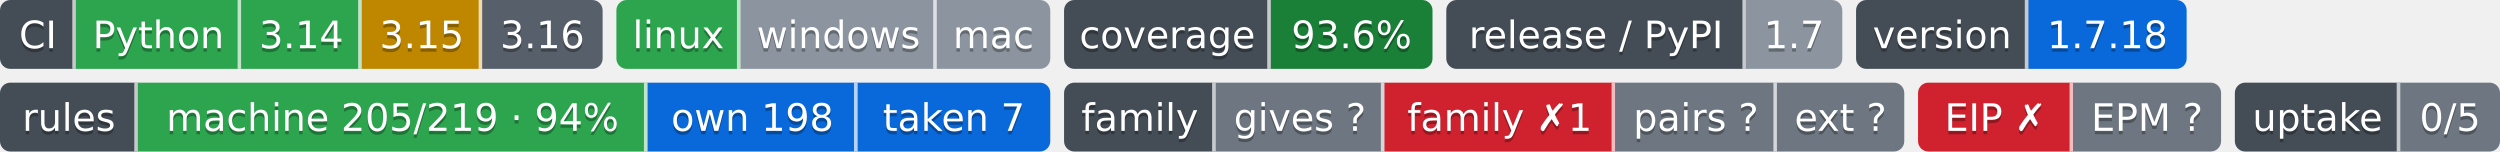
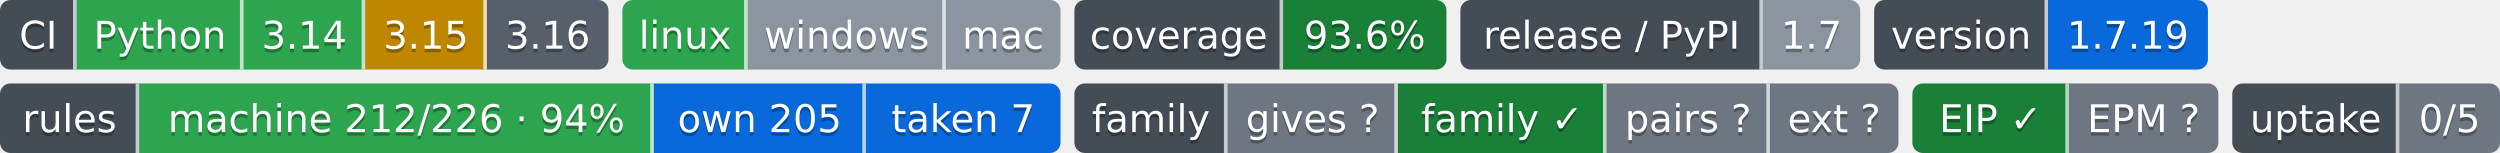
- <svg xmlns="http://www.w3.org/2000/svg" width="726" height="44" role="img" aria-label="Python: CI пройден; 3.14: CI пройден; 3.15: проектом не проверяется — версия лесенки семьи; 3.16: сборки для CI ещё нет; linux: CI пройден; windows: проверка не проводилась; mac: проверка не проводилась; 93.6%: покрытие 93.6%; 1.7: выпуск v1.7.0, на PyPI не публикуется; 1.7.18: версия 1.7.18; machine 205/219 · 94%: правил каталога держится механизмом; own 198: механизм свой; taken 7: механизм взят у другого проекта; gives ?: манифеста нет — проект не издатель; family ✗1: behind; pairs ?: парных связей не объявлено; ext ?: фактов нет: .github/badges/facts.json не прочитан; EIP ✗: export: 1.7 → 1.8; EPM ?: свой: состояние отдачи; 0/5: перешли на EPM: никто; не прочитано у 5">
-   <clipPath id="z786de6710">
+ <svg xmlns="http://www.w3.org/2000/svg" width="719" height="44" role="img" aria-label="Python: CI пройден; 3.14: CI пройден; 3.15: проектом не проверяется — версия лесенки семьи; 3.16: сборки для CI ещё нет; linux: CI пройден; windows: проверка не проводилась; mac: проверка не проводилась; 93.6%: покрытие 93.6%; 1.7: выпуск v1.7.0, на PyPI не публикуется; 1.7.19: версия 1.7.19; machine 212/226 · 94%: правил каталога держится механизмом; own 205: механизм свой; taken 7: механизм взят у другого проекта; gives ?: манифеста нет — проект не издатель; family ✓: ok; pairs ?: парных связей не объявлено; ext ?: фактов нет: .github/badges/facts.json не прочитан; EIP ✓: ok; EPM ?: свой: состояние отдачи; 0/5: перешли на EPM: никто; не прочитано у 5">
+   <clipPath id="z1377a1420">
    <rect width="175" height="20" rx="3" x="0" />
  </clipPath>
-   <clipPath id="z786de6711">
+   <clipPath id="z1377a1421">
    <rect width="126" height="20" rx="3" x="179" />
  </clipPath>
-   <clipPath id="z786de6712">
+   <clipPath id="z1377a1422">
    <rect width="107" height="20" rx="3" x="309" />
  </clipPath>
-   <clipPath id="z786de6713">
+   <clipPath id="z1377a1423">
    <rect width="115" height="20" rx="3" x="420" />
  </clipPath>
-   <clipPath id="z786de6714">
+   <clipPath id="z1377a1424">
    <rect width="96" height="20" rx="3" x="539" />
  </clipPath>
  <g>
-     <rect x="0" width="22" height="20" fill="#444d56" clip-path="url(#z786de6710)" />
-     <rect x="22" width="48" height="20" fill="#2da44e" clip-path="url(#z786de6710)" />
-     <rect x="70" width="35" height="20" fill="#2da44e" clip-path="url(#z786de6710)" />
-     <rect x="105" width="35" height="20" fill="#bf8700" clip-path="url(#z786de6710)" />
-     <rect x="140" width="35" height="20" fill="#57606a" clip-path="url(#z786de6710)" />
-     <rect x="179" width="36" height="20" fill="#2da44e" clip-path="url(#z786de6711)" />
-     <rect x="215" width="57" height="20" fill="#8c959f" clip-path="url(#z786de6711)" />
-     <rect x="272" width="33" height="20" fill="#8c959f" clip-path="url(#z786de6711)" />
-     <rect x="309" width="60" height="20" fill="#444d56" clip-path="url(#z786de6712)" />
-     <rect x="369" width="47" height="20" fill="#1a7f37" clip-path="url(#z786de6712)" />
-     <rect x="420" width="87" height="20" fill="#444d56" clip-path="url(#z786de6713)" />
-     <rect x="507" width="28" height="20" fill="#8c959f" clip-path="url(#z786de6713)" />
-     <rect x="539" width="50" height="20" fill="#444d56" clip-path="url(#z786de6714)" />
-     <rect x="589" width="46" height="20" fill="#0969da" clip-path="url(#z786de6714)" />
+     <rect x="0" width="22" height="20" fill="#444d56" clip-path="url(#z1377a1420)" />
+     <rect x="22" width="48" height="20" fill="#2da44e" clip-path="url(#z1377a1420)" />
+     <rect x="70" width="35" height="20" fill="#2da44e" clip-path="url(#z1377a1420)" />
+     <rect x="105" width="35" height="20" fill="#bf8700" clip-path="url(#z1377a1420)" />
+     <rect x="140" width="35" height="20" fill="#57606a" clip-path="url(#z1377a1420)" />
+     <rect x="179" width="36" height="20" fill="#2da44e" clip-path="url(#z1377a1421)" />
+     <rect x="215" width="57" height="20" fill="#8c959f" clip-path="url(#z1377a1421)" />
+     <rect x="272" width="33" height="20" fill="#8c959f" clip-path="url(#z1377a1421)" />
+     <rect x="309" width="60" height="20" fill="#444d56" clip-path="url(#z1377a1422)" />
+     <rect x="369" width="47" height="20" fill="#1a7f37" clip-path="url(#z1377a1422)" />
+     <rect x="420" width="87" height="20" fill="#444d56" clip-path="url(#z1377a1423)" />
+     <rect x="507" width="28" height="20" fill="#8c959f" clip-path="url(#z1377a1423)" />
+     <rect x="539" width="50" height="20" fill="#444d56" clip-path="url(#z1377a1424)" />
+     <rect x="589" width="46" height="20" fill="#0969da" clip-path="url(#z1377a1424)" />
    <rect x="21" width="1" height="20" fill="#fff" fill-opacity=".7" />
    <rect x="69" width="1" height="20" fill="#fff" fill-opacity=".7" />
    <rect x="104" width="1" height="20" fill="#fff" fill-opacity=".7" />
    <rect x="139" width="1" height="20" fill="#fff" fill-opacity=".7" />
    <rect x="214" width="1" height="20" fill="#fff" fill-opacity=".7" />
    <rect x="271" width="1" height="20" fill="#fff" fill-opacity=".7" />
    <rect x="368" width="1" height="20" fill="#fff" fill-opacity=".7" />
    <rect x="506" width="1" height="20" fill="#fff" fill-opacity=".7" />
    <rect x="588" width="1" height="20" fill="#fff" fill-opacity=".7" />
  </g>
  <g fill="#fff" text-anchor="middle" font-family="Verdana,Geneva,DejaVu Sans,sans-serif" font-size="11">
    <text x="11.0" y="15" fill="#010101" fill-opacity=".3">CI</text>
    <text x="11.0" y="14">CI</text>
    <text x="46.0" y="15" fill="#010101" fill-opacity=".3">Python</text>
    <text x="46.0" y="14">Python</text>
    <text x="87.5" y="15" fill="#010101" fill-opacity=".3">3.14</text>
    <text x="87.5" y="14">3.14</text>
    <text x="122.5" y="15" fill="#010101" fill-opacity=".3">3.15</text>
    <text x="122.5" y="14">3.15</text>
    <text x="157.5" y="15" fill="#010101" fill-opacity=".3">3.16</text>
    <text x="157.5" y="14">3.16</text>
    <text x="197.0" y="15" fill="#010101" fill-opacity=".3">linux</text>
    <text x="197.0" y="14">linux</text>
    <text x="243.5" y="15" fill="#010101" fill-opacity=".3">windows</text>
    <text x="243.5" y="14">windows</text>
    <text x="288.5" y="15" fill="#010101" fill-opacity=".3">mac</text>
    <text x="288.5" y="14">mac</text>
    <text x="339.0" y="15" fill="#010101" fill-opacity=".3">coverage</text>
    <text x="339.0" y="14">coverage</text>
    <text x="392.5" y="15" fill="#010101" fill-opacity=".3">93.6%</text>
    <text x="392.5" y="14">93.6%</text>
    <text x="463.5" y="15" fill="#010101" fill-opacity=".3">release / PyPI</text>
    <text x="463.5" y="14">release / PyPI</text>
    <text x="521.0" y="15" fill="#010101" fill-opacity=".3">1.7</text>
    <text x="521.0" y="14">1.7</text>
    <text x="564.0" y="15" fill="#010101" fill-opacity=".3">version</text>
    <text x="564.0" y="14">version</text>
-     <text x="612.0" y="15" fill="#010101" fill-opacity=".3">1.7.18</text>
-     <text x="612.0" y="14">1.7.18</text>
+     <text x="612.0" y="15" fill="#010101" fill-opacity=".3">1.7.19</text>
+     <text x="612.0" y="14">1.7.19</text>
  </g>
-   <clipPath id="z0f1fb0500">
+   <clipPath id="z1e69f53b0">
    <rect y="24" width="305" height="20" rx="3" x="0" />
  </clipPath>
-   <clipPath id="z0f1fb0501">
-     <rect y="24" width="244" height="20" rx="3" x="309" />
+   <clipPath id="z1e69f53b1">
+     <rect y="24" width="237" height="20" rx="3" x="309" />
  </clipPath>
-   <clipPath id="z0f1fb0502">
-     <rect y="24" width="88" height="20" rx="3" x="557" />
+   <clipPath id="z1e69f53b2">
+     <rect y="24" width="88" height="20" rx="3" x="550" />
  </clipPath>
-   <clipPath id="z0f1fb0503">
-     <rect y="24" width="77" height="20" rx="3" x="649" />
+   <clipPath id="z1e69f53b3">
+     <rect y="24" width="77" height="20" rx="3" x="642" />
  </clipPath>
  <g>
-     <rect x="0" y="24" width="40" height="20" fill="#444d56" clip-path="url(#z0f1fb0500)" />
-     <rect x="40" y="24" width="148" height="20" fill="#2da44e" clip-path="url(#z0f1fb0500)" />
-     <rect x="188" y="24" width="61" height="20" fill="#0969da" clip-path="url(#z0f1fb0500)" />
-     <rect x="249" y="24" width="56" height="20" fill="#0969da" clip-path="url(#z0f1fb0500)" />
-     <rect x="309" y="24" width="44" height="20" fill="#444d56" clip-path="url(#z0f1fb0501)" />
-     <rect x="353" y="24" width="49" height="20" fill="#6e7781" clip-path="url(#z0f1fb0501)" />
-     <rect x="402" y="24" width="67" height="20" fill="#cf222e" clip-path="url(#z0f1fb0501)" />
-     <rect x="469" y="24" width="47" height="20" fill="#6e7781" clip-path="url(#z0f1fb0501)" />
-     <rect x="516" y="24" width="37" height="20" fill="#6e7781" clip-path="url(#z0f1fb0501)" />
-     <rect x="557" y="24" width="45" height="20" fill="#cf222e" clip-path="url(#z0f1fb0502)" />
-     <rect x="602" y="24" width="43" height="20" fill="#6e7781" clip-path="url(#z0f1fb0502)" />
-     <rect x="649" y="24" width="48" height="20" fill="#444d56" clip-path="url(#z0f1fb0503)" />
-     <rect x="697" y="24" width="29" height="20" fill="#6e7781" clip-path="url(#z0f1fb0503)" />
+     <rect x="0" y="24" width="40" height="20" fill="#444d56" clip-path="url(#z1e69f53b0)" />
+     <rect x="40" y="24" width="148" height="20" fill="#2da44e" clip-path="url(#z1e69f53b0)" />
+     <rect x="188" y="24" width="61" height="20" fill="#0969da" clip-path="url(#z1e69f53b0)" />
+     <rect x="249" y="24" width="56" height="20" fill="#0969da" clip-path="url(#z1e69f53b0)" />
+     <rect x="309" y="24" width="44" height="20" fill="#444d56" clip-path="url(#z1e69f53b1)" />
+     <rect x="353" y="24" width="49" height="20" fill="#6e7781" clip-path="url(#z1e69f53b1)" />
+     <rect x="402" y="24" width="60" height="20" fill="#1a7f37" clip-path="url(#z1e69f53b1)" />
+     <rect x="462" y="24" width="47" height="20" fill="#6e7781" clip-path="url(#z1e69f53b1)" />
+     <rect x="509" y="24" width="37" height="20" fill="#6e7781" clip-path="url(#z1e69f53b1)" />
+     <rect x="550" y="24" width="45" height="20" fill="#1a7f37" clip-path="url(#z1e69f53b2)" />
+     <rect x="595" y="24" width="43" height="20" fill="#6e7781" clip-path="url(#z1e69f53b2)" />
+     <rect x="642" y="24" width="48" height="20" fill="#444d56" clip-path="url(#z1e69f53b3)" />
+     <rect x="690" y="24" width="29" height="20" fill="#6e7781" clip-path="url(#z1e69f53b3)" />
    <rect x="39" y="24" width="1" height="20" fill="#fff" fill-opacity=".7" />
    <rect x="187" y="24" width="1" height="20" fill="#fff" fill-opacity=".7" />
    <rect x="248" y="24" width="1" height="20" fill="#fff" fill-opacity=".7" />
    <rect x="352" y="24" width="1" height="20" fill="#fff" fill-opacity=".7" />
    <rect x="401" y="24" width="1" height="20" fill="#fff" fill-opacity=".7" />
-     <rect x="468" y="24" width="1" height="20" fill="#fff" fill-opacity=".7" />
-     <rect x="515" y="24" width="1" height="20" fill="#fff" fill-opacity=".7" />
-     <rect x="601" y="24" width="1" height="20" fill="#fff" fill-opacity=".7" />
-     <rect x="696" y="24" width="1" height="20" fill="#fff" fill-opacity=".7" />
+     <rect x="461" y="24" width="1" height="20" fill="#fff" fill-opacity=".7" />
+     <rect x="508" y="24" width="1" height="20" fill="#fff" fill-opacity=".7" />
+     <rect x="594" y="24" width="1" height="20" fill="#fff" fill-opacity=".7" />
+     <rect x="689" y="24" width="1" height="20" fill="#fff" fill-opacity=".7" />
  </g>
  <g fill="#fff" text-anchor="middle" font-family="Verdana,Geneva,DejaVu Sans,sans-serif" font-size="11">
    <text x="20.0" y="39" fill="#010101" fill-opacity=".3">rules</text>
    <text x="20.0" y="38">rules</text>
-     <text x="114.0" y="39" fill="#010101" fill-opacity=".3">machine 205/219 · 94%</text>
-     <text x="114.0" y="38">machine 205/219 · 94%</text>
-     <text x="218.5" y="39" fill="#010101" fill-opacity=".3">own 198</text>
-     <text x="218.5" y="38">own 198</text>
+     <text x="114.0" y="39" fill="#010101" fill-opacity=".3">machine 212/226 · 94%</text>
+     <text x="114.0" y="38">machine 212/226 · 94%</text>
+     <text x="218.5" y="39" fill="#010101" fill-opacity=".3">own 205</text>
+     <text x="218.5" y="38">own 205</text>
    <text x="277.0" y="39" fill="#010101" fill-opacity=".3">taken 7</text>
    <text x="277.0" y="38">taken 7</text>
    <text x="331.0" y="39" fill="#010101" fill-opacity=".3">family</text>
    <text x="331.0" y="38">family</text>
    <text x="377.5" y="39" fill="#010101" fill-opacity=".3">gives ?</text>
    <text x="377.5" y="38">gives ?</text>
-     <text x="435.5" y="39" fill="#010101" fill-opacity=".3">family ✗1</text>
-     <text x="435.5" y="38">family ✗1</text>
-     <text x="492.5" y="39" fill="#010101" fill-opacity=".3">pairs ?</text>
-     <text x="492.5" y="38">pairs ?</text>
-     <text x="534.5" y="39" fill="#010101" fill-opacity=".3">ext ?</text>
-     <text x="534.5" y="38">ext ?</text>
-     <text x="579.5" y="39" fill="#010101" fill-opacity=".3">EIP ✗</text>
-     <text x="579.5" y="38">EIP ✗</text>
-     <text x="623.5" y="39" fill="#010101" fill-opacity=".3">EPM ?</text>
-     <text x="623.5" y="38">EPM ?</text>
-     <text x="673.0" y="39" fill="#010101" fill-opacity=".3">uptake</text>
-     <text x="673.0" y="38">uptake</text>
-     <text x="711.5" y="39" fill="#010101" fill-opacity=".3">0/5</text>
-     <text x="711.5" y="38">0/5</text>
+     <text x="432.0" y="39" fill="#010101" fill-opacity=".3">family ✓</text>
+     <text x="432.0" y="38">family ✓</text>
+     <text x="485.5" y="39" fill="#010101" fill-opacity=".3">pairs ?</text>
+     <text x="485.5" y="38">pairs ?</text>
+     <text x="527.5" y="39" fill="#010101" fill-opacity=".3">ext ?</text>
+     <text x="527.5" y="38">ext ?</text>
+     <text x="572.5" y="39" fill="#010101" fill-opacity=".3">EIP ✓</text>
+     <text x="572.5" y="38">EIP ✓</text>
+     <text x="616.5" y="39" fill="#010101" fill-opacity=".3">EPM ?</text>
+     <text x="616.5" y="38">EPM ?</text>
+     <text x="666.0" y="39" fill="#010101" fill-opacity=".3">uptake</text>
+     <text x="666.0" y="38">uptake</text>
+     <text x="704.5" y="39" fill="#010101" fill-opacity=".3">0/5</text>
+     <text x="704.5" y="38">0/5</text>
  </g>
</svg>
